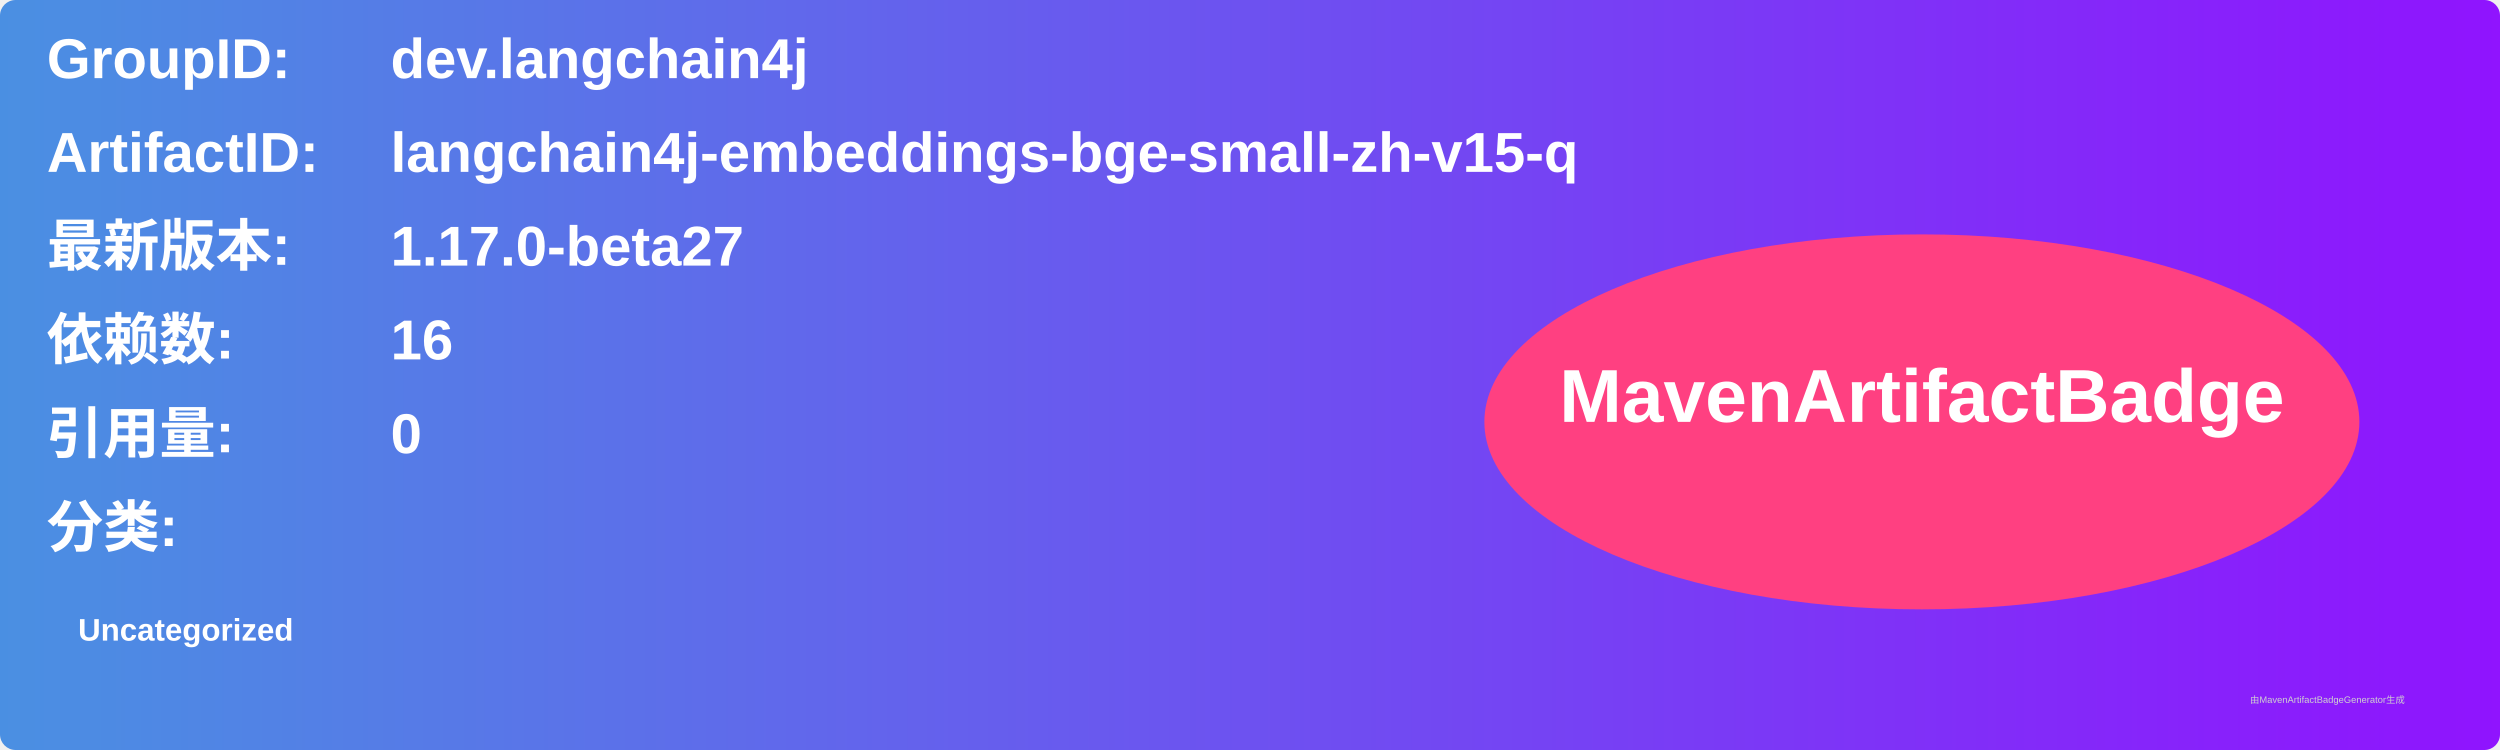
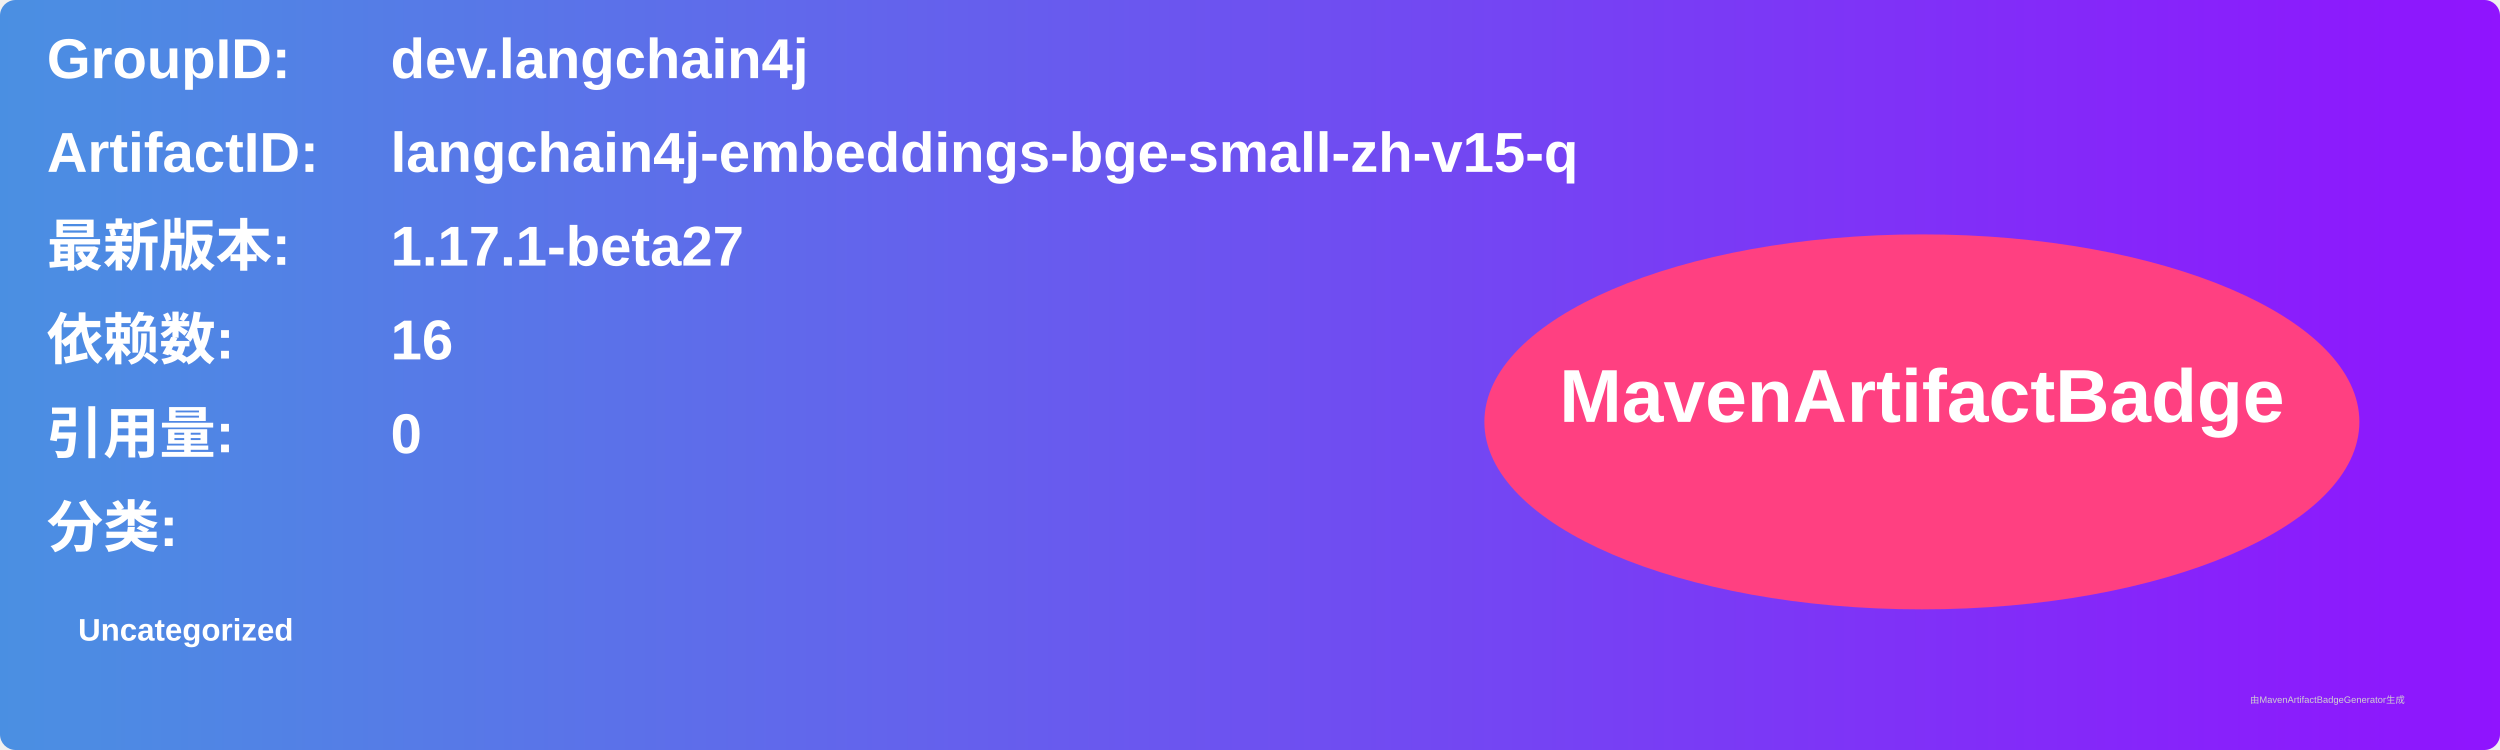
<svg xmlns="http://www.w3.org/2000/svg" width="800" height="240" viewBox="0 0 800 240">
  <linearGradient id="grad" x1="0%" y1="0%" x2="100%" y2="0%">
    <stop offset="0%" stop-color="#4a90e2" />
    <stop offset="100%" stop-color="#9013fe" />
  </linearGradient>
  <rect width="100%" height="100%" rx="5" ry="5" fill="url(#grad)" />
  <g transform="translate(15, 15)">
    <text x="0" y="10" font-family="Arial" font-size="18" fill="white" font-weight="bold" width="260">GroupID:</text>
    <text x="110" y="10" font-family="Arial" font-size="18" fill="white" font-weight="bold" width="460">dev.langchain4j</text>
    <text x="0" y="40" font-family="Arial" font-size="18" fill="white" font-weight="bold" width="260">ArtifactID:</text>
    <text x="110" y="40" font-family="Arial" font-size="18" fill="white" font-weight="bold" width="460">langchain4j-embeddings-bge-small-zh-v15-q</text>
    <text x="0" y="70" font-family="Arial" font-size="18" fill="white" font-weight="bold">最新版本:</text>
    <text x="110" y="70" font-family="Arial" font-size="18" fill="white" font-weight="bold">
-       <tspan font-weight="bold">1.17.0-beta27</tspan>
+       <tspan font-weight="bold">1.17.1-beta27</tspan>
    </text>
    <text x="0" y="100" font-family="Arial" font-size="18" fill="white" font-weight="bold">依赖数: </text>
    <text x="110" y="100" font-family="Arial" font-size="18" fill="white">
      <tspan font-weight="bold">16</tspan>
    </text>
    <text x="0" y="130" font-family="Arial" font-size="18" fill="white" font-weight="bold">引用量: </text>
    <text x="110" y="130" font-family="Arial" font-size="18" fill="white">
      <tspan font-weight="bold">0</tspan>
    </text>
    <text x="0" y="160" font-family="Arial" font-size="18" fill="white" font-weight="bold">分类:</text>
    <text x="10" y="190" font-family="Arial" font-size="10" fill="white">
      <tspan font-weight="bold">Uncategorized</tspan>
    </text>
    <ellipse cx="600" cy="120" rx="140" ry="60" fill="#ff4081" />
    <text x="600" y="120" text-anchor="middle" font-family="Arial" font-size="24" fill="white" font-weight="bold">MavenArtifactBadge</text>
  </g>
  <text x="720" y="225" font-family="Arial" font-size="3" fill="#d0d0d0">由MavenArtifactBadgeGenerator生成</text>
</svg>
